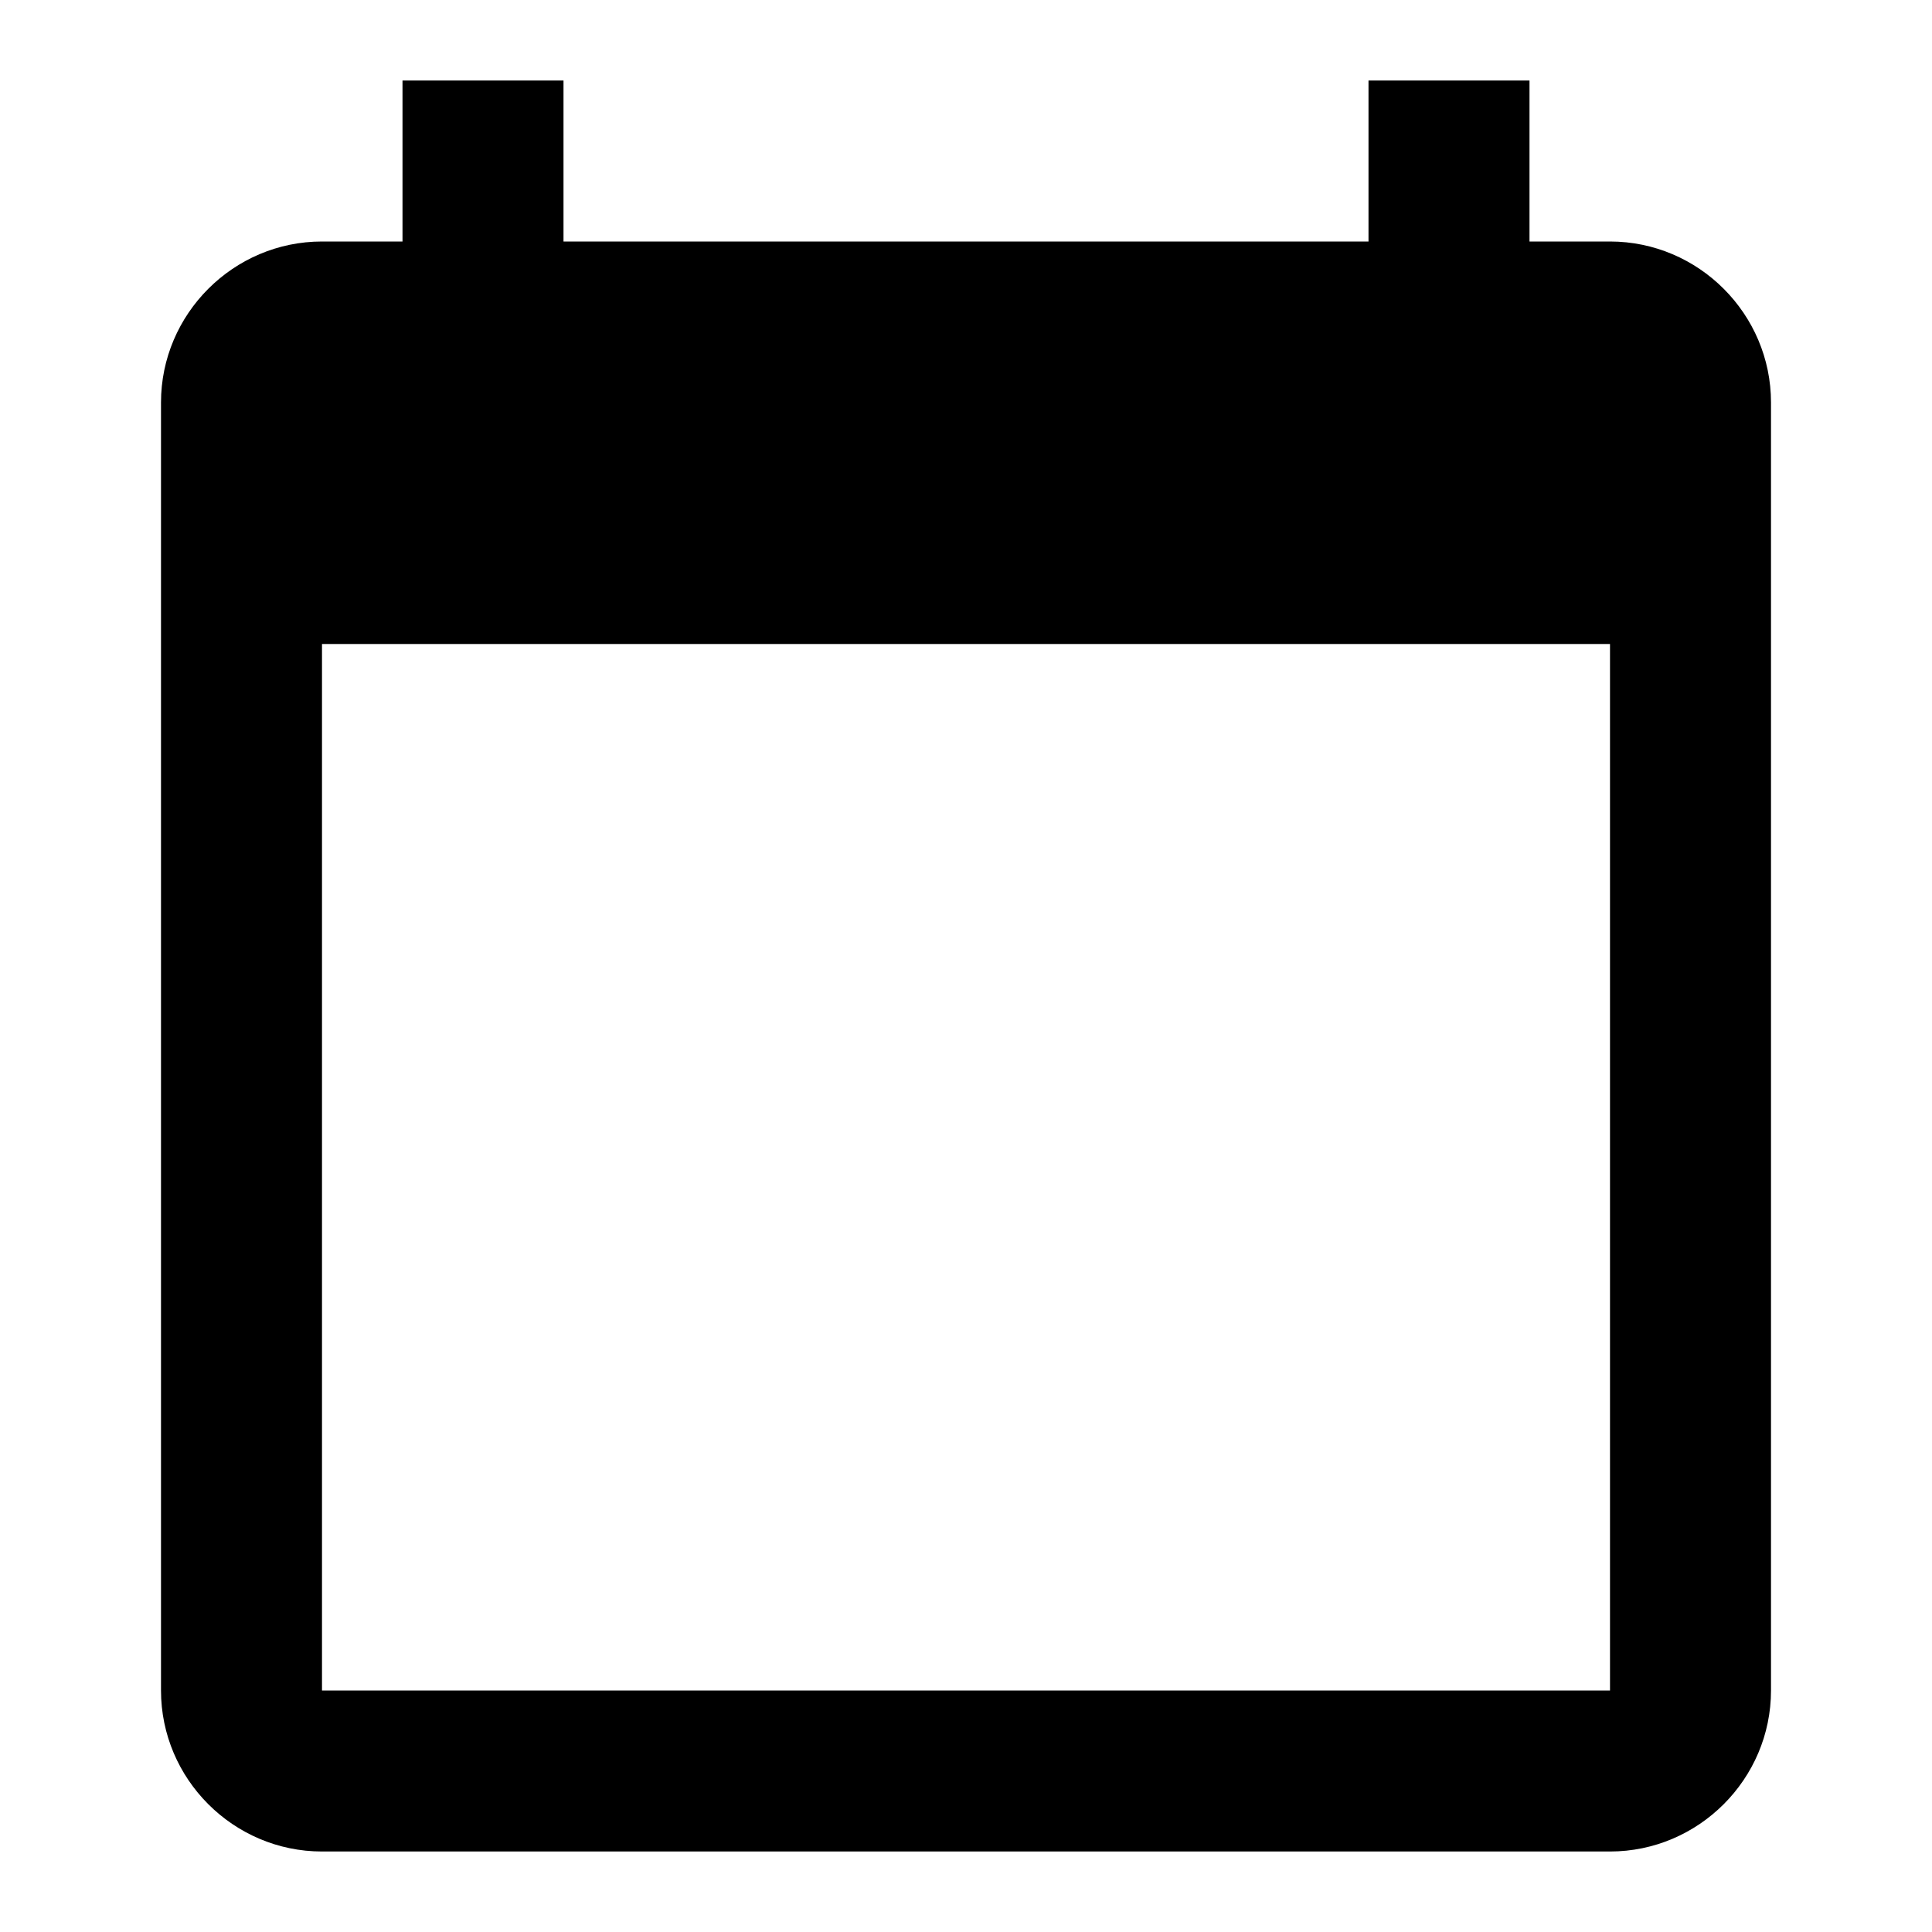
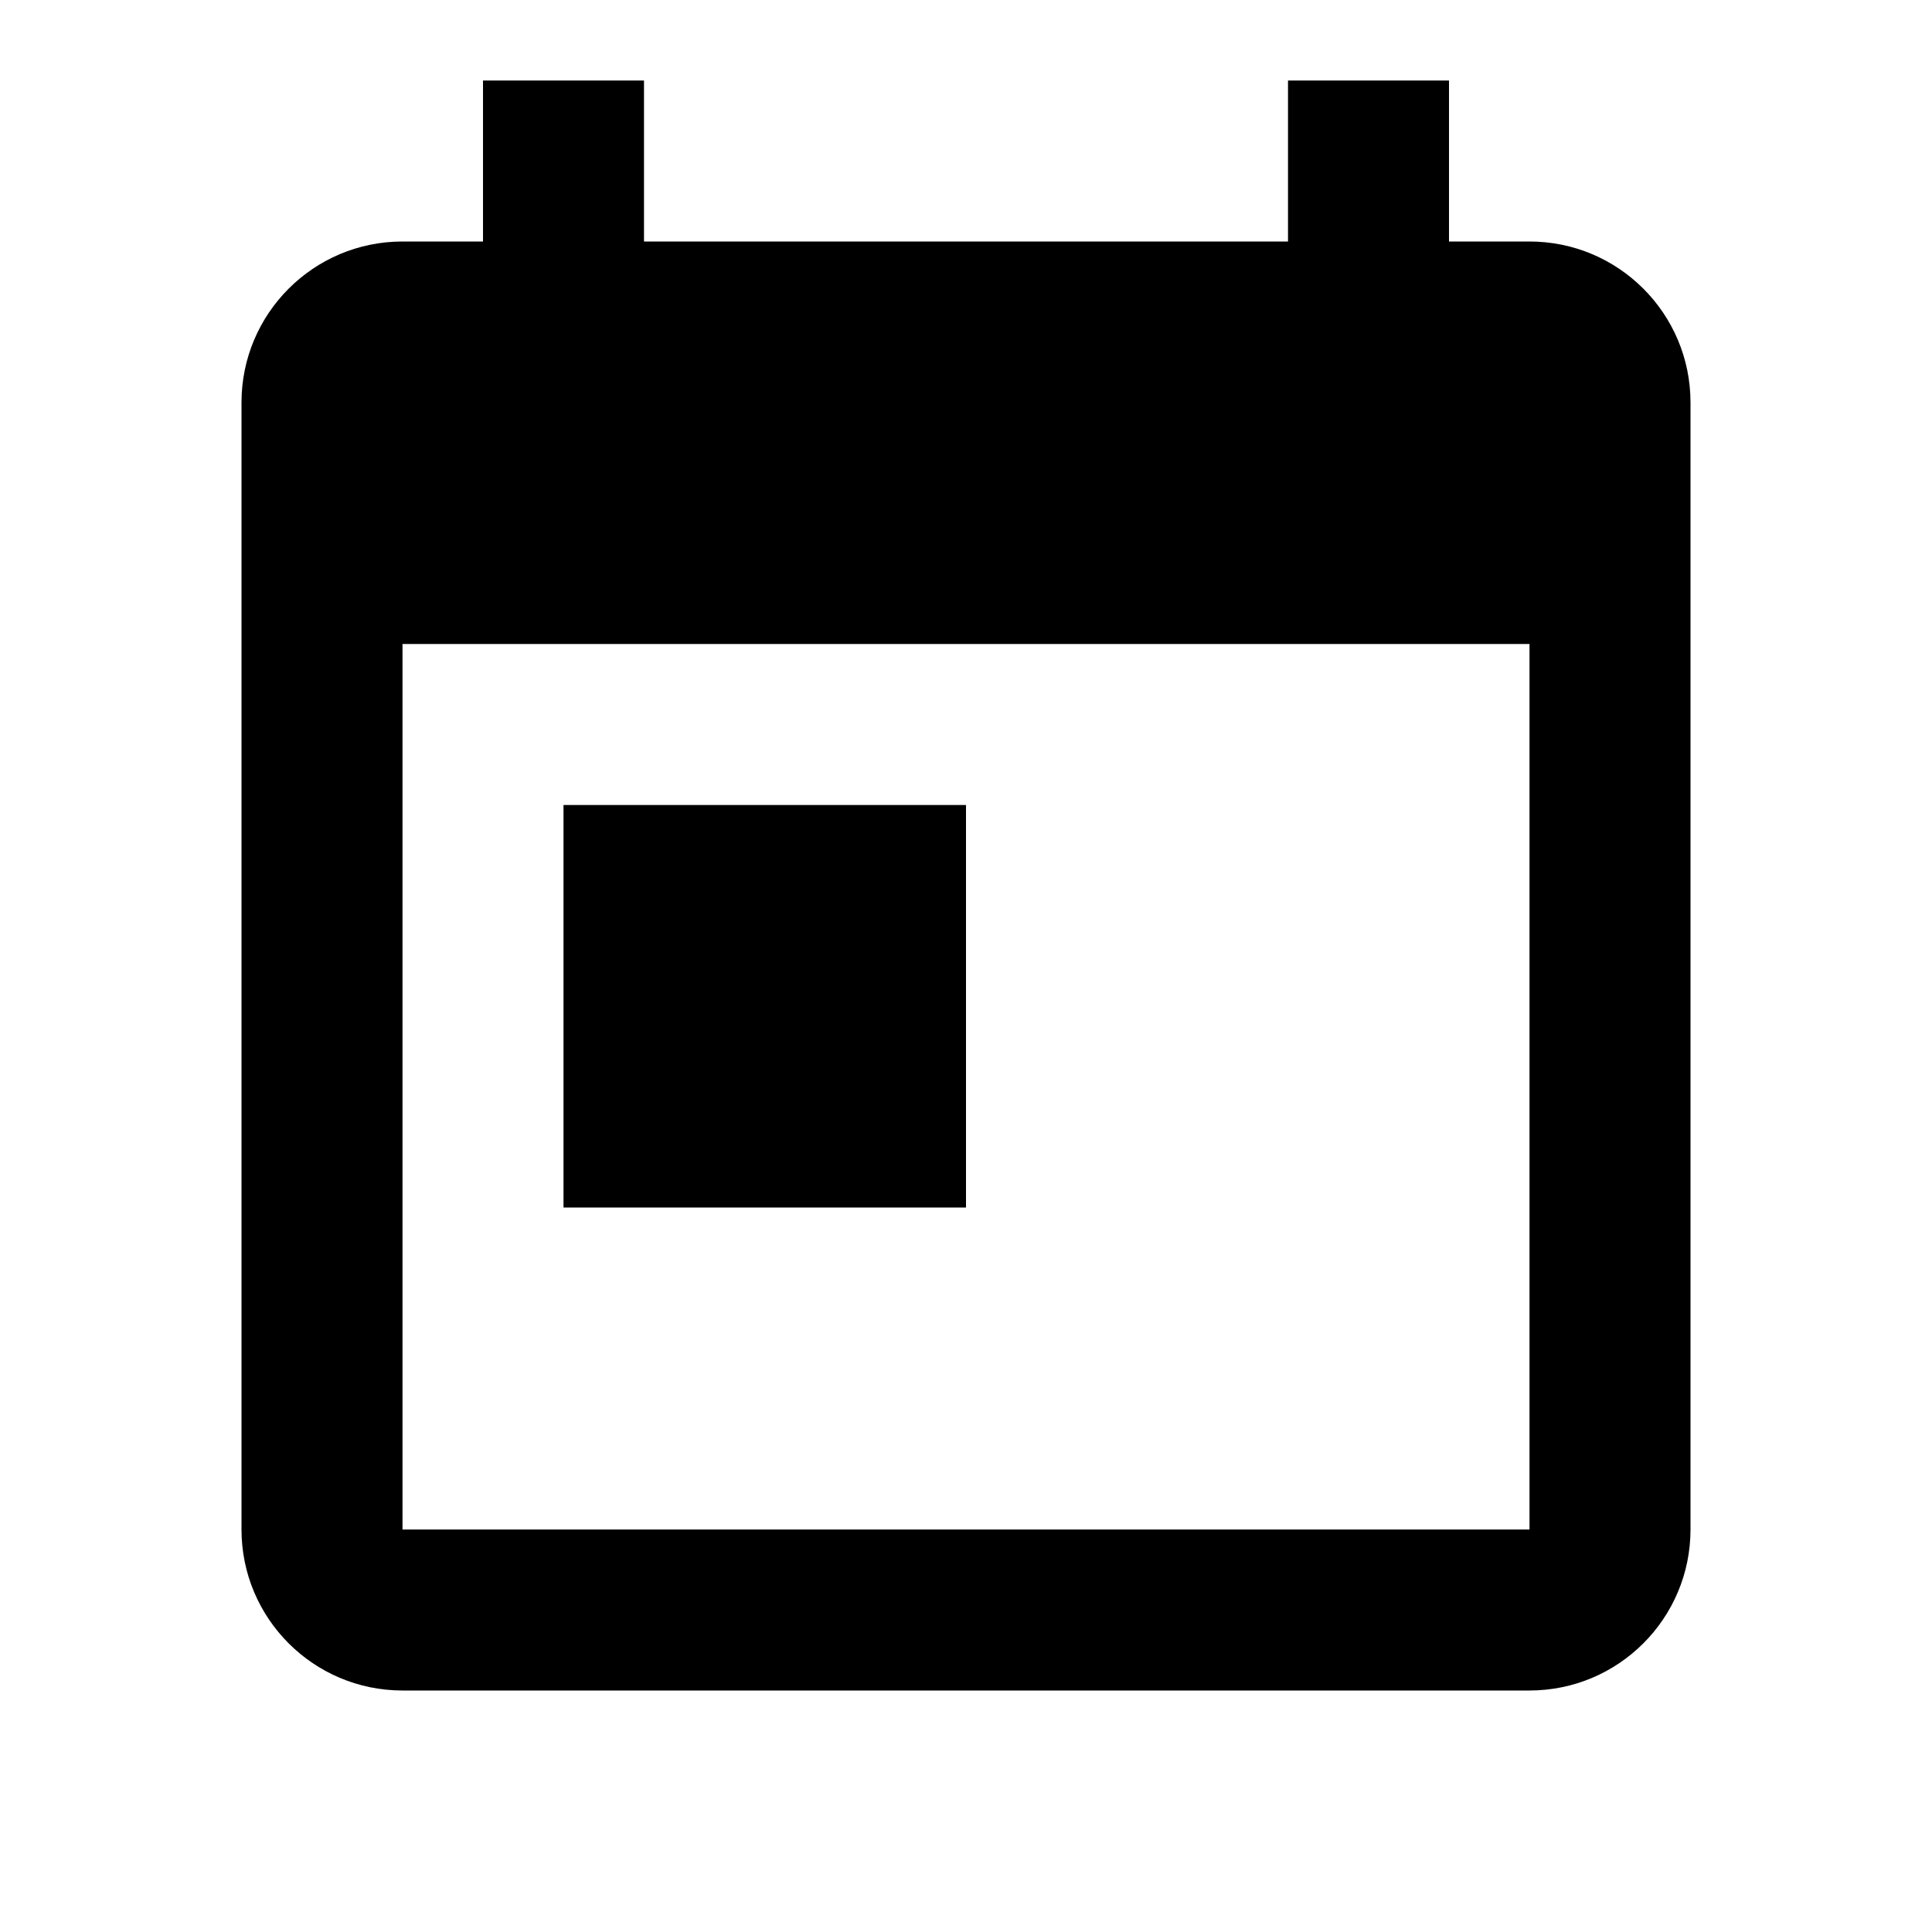
<svg xmlns="http://www.w3.org/2000/svg" viewBox="0 0 24 24">
-   <path fill="none" d="M0 0h24v24H0z" />
-   <path d="M20 3h-1V1h-2v2H7V1H5v2H4c-1.1 0-2 .9-2 2v16c0 1.1.9 2 2 2h16c1.1 0 2-.9 2-2V5c0-1.1-.9-2-2-2m0 18H4V8h16z" />
+   <path d="M7 10h5v5H7m12 4H5V8h14m0-5h-1V1h-2v2H8V1H6v2H5a2 2 0 0 0-2 2v14a2 2 0 0 0 2 2h14a2 2 0 0 0 2-2V5a2 2 0 0 0-2-2" />
</svg>
